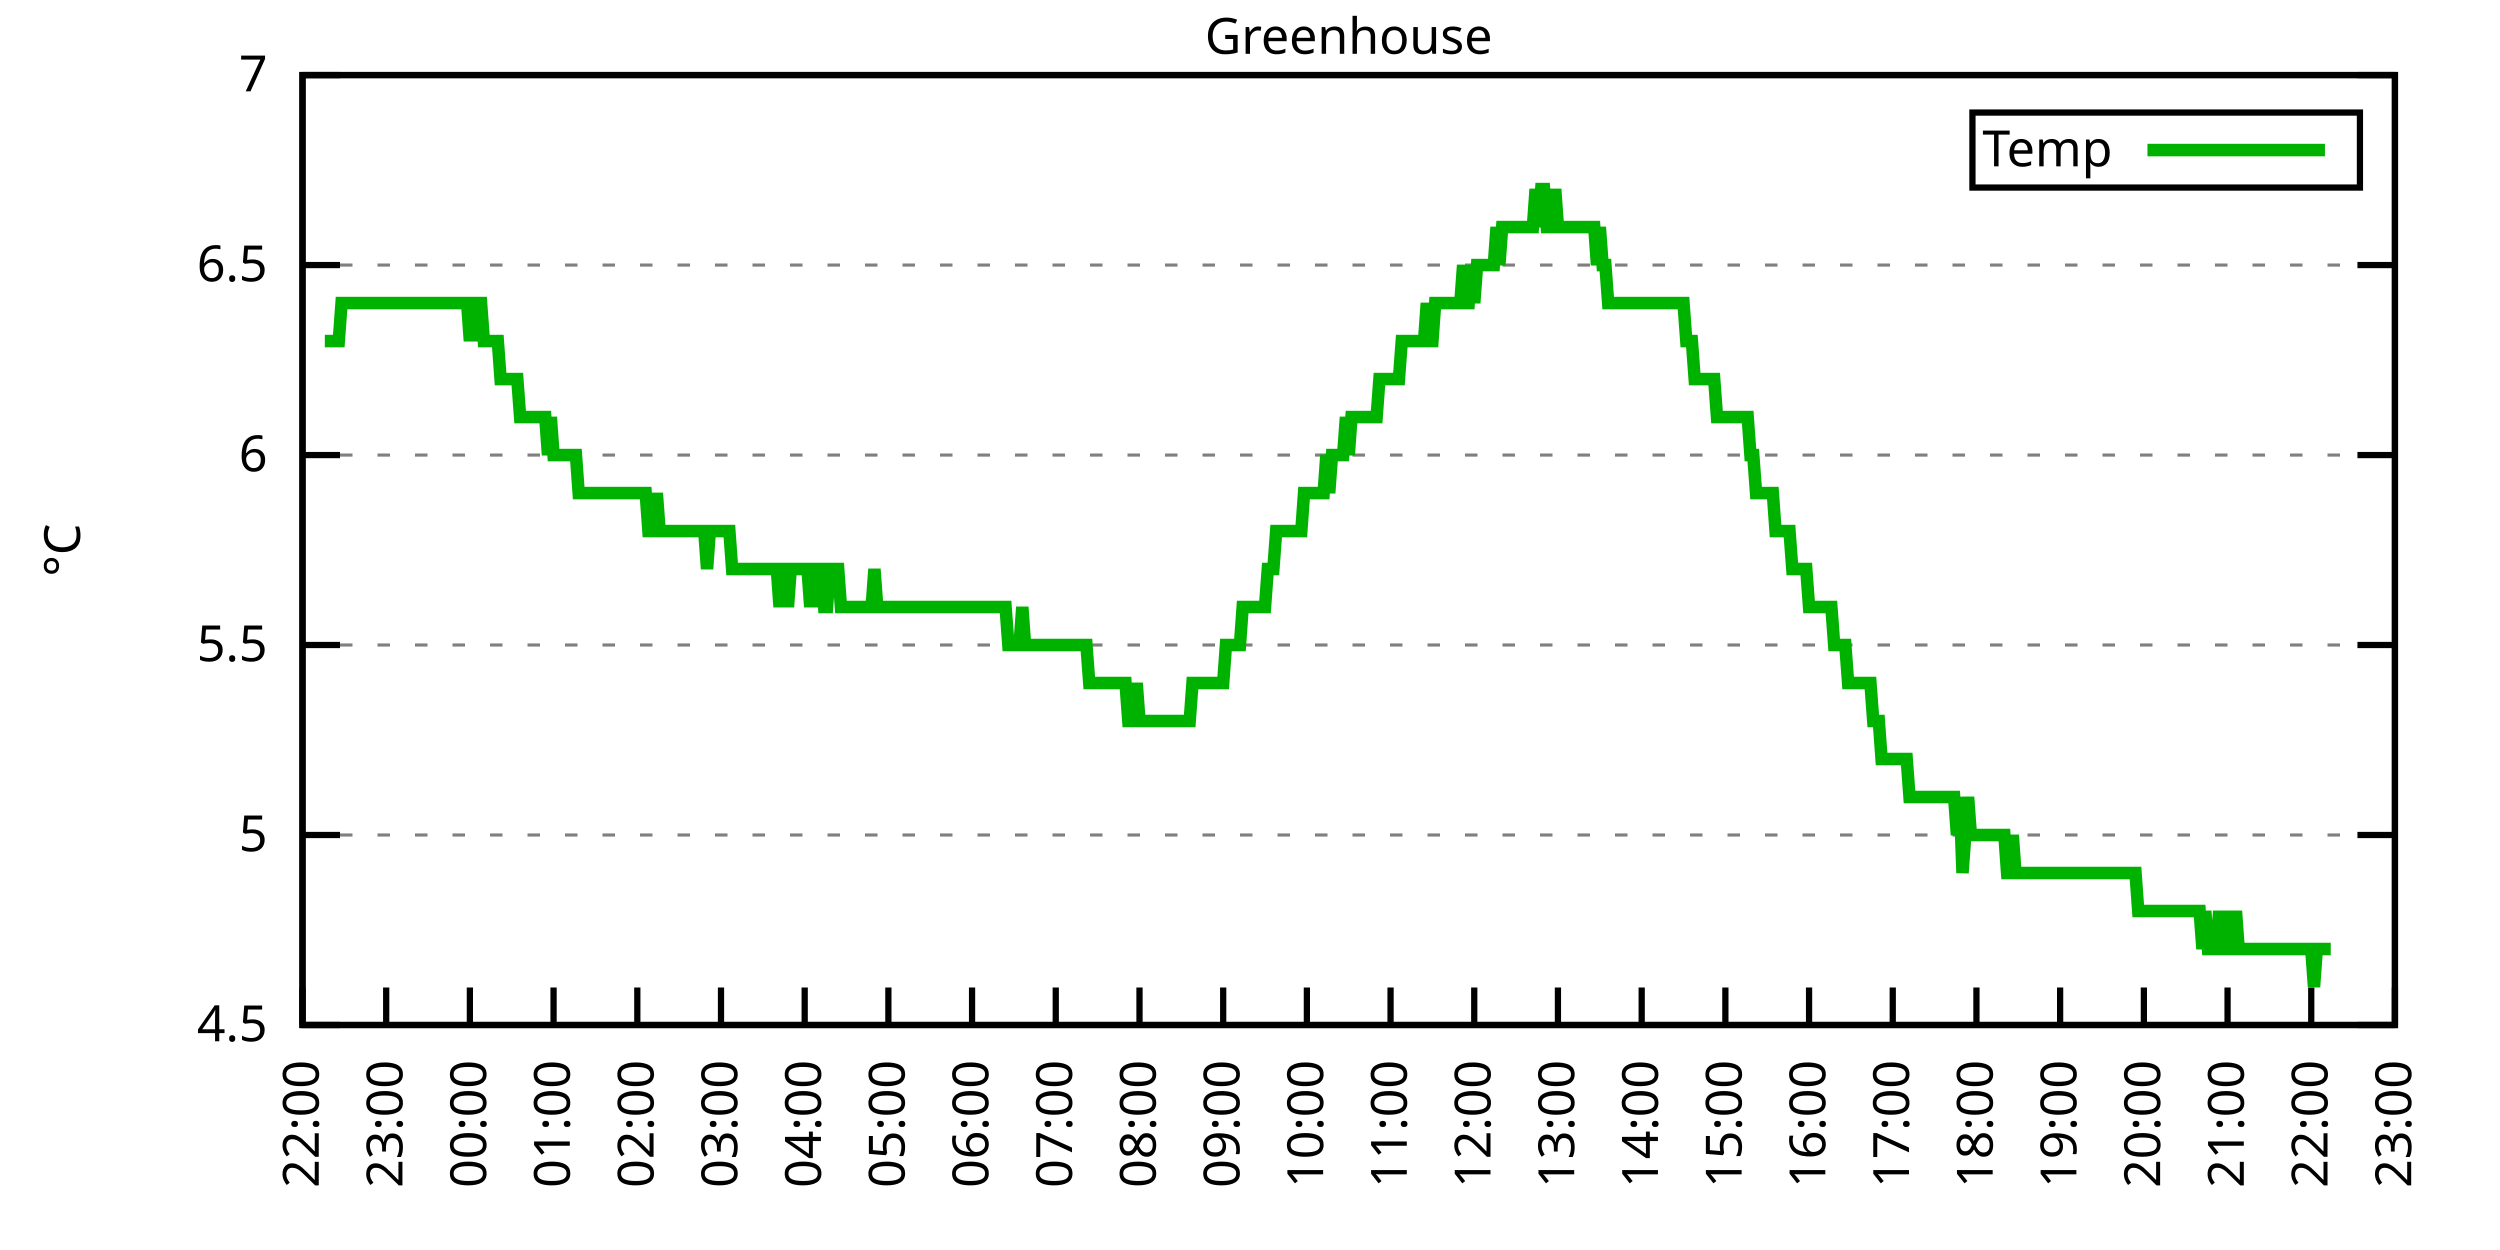
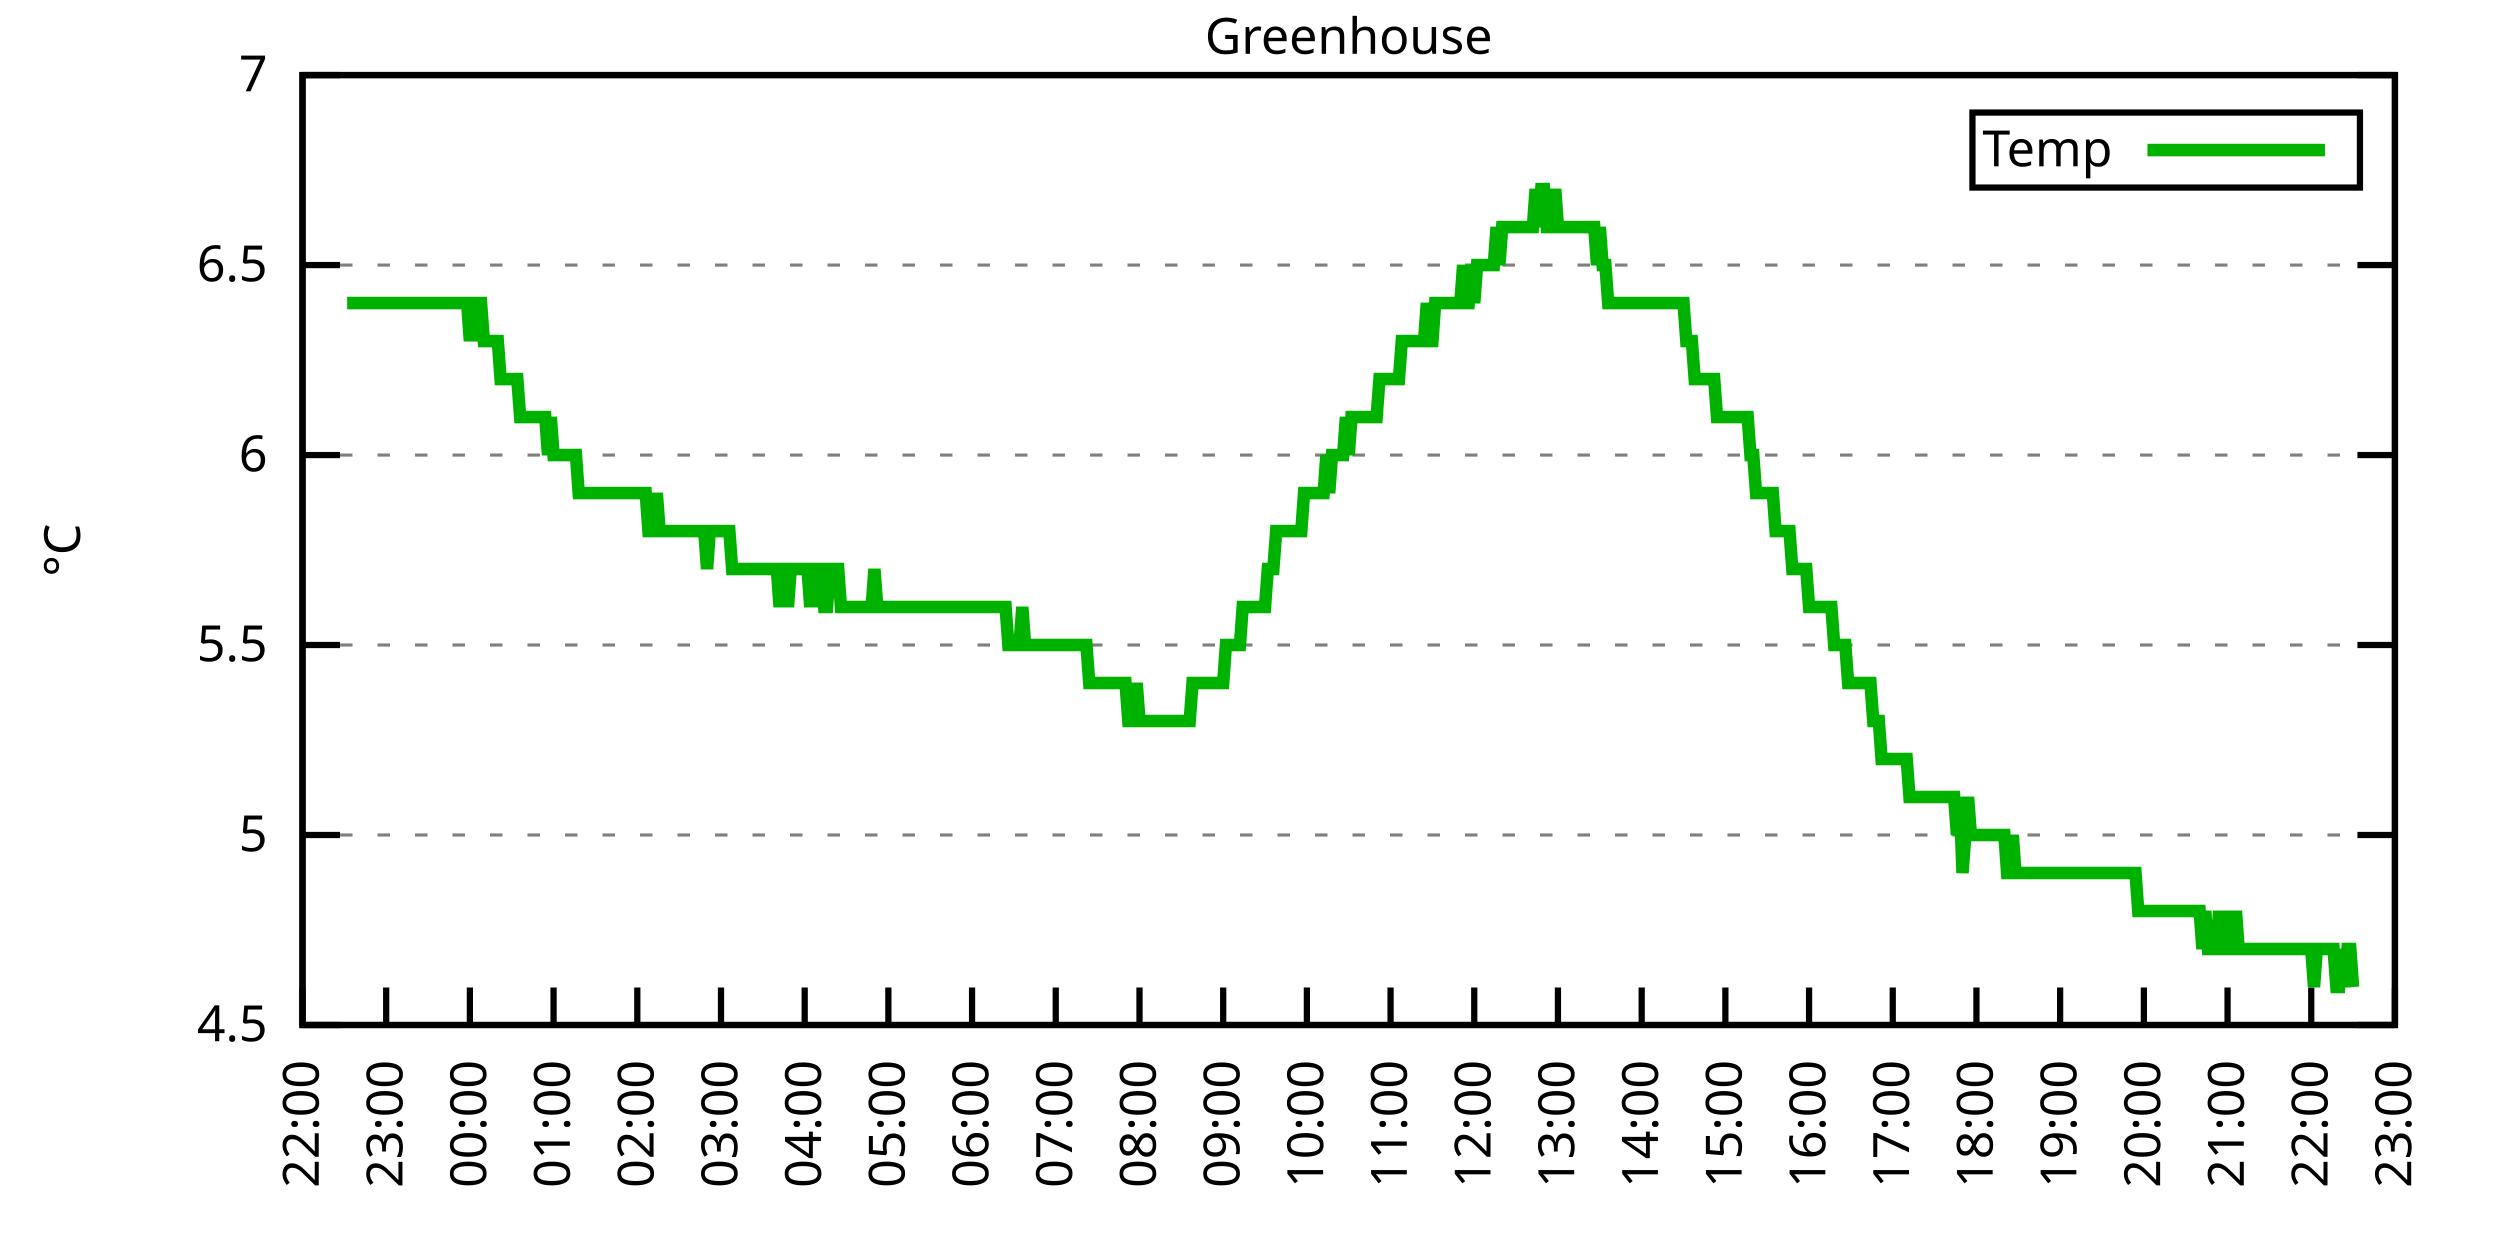
<svg xmlns="http://www.w3.org/2000/svg" xmlns:xlink="http://www.w3.org/1999/xlink" width="400" height="200" viewBox="0 0 400 200">
  <g id="gnuplot_canvas">
    <rect x="0" y="0" width="400" height="200" fill="none" />
    <defs>
      <circle id="gpDot" r="0.5" stroke-width="0.5" stroke="currentColor" />
      <path id="gpPt0" stroke-width="0.333" stroke="currentColor" d="M-1,0 h2 M0,-1 v2" />
      <path id="gpPt1" stroke-width="0.333" stroke="currentColor" d="M-1,-1 L1,1 M1,-1 L-1,1" />
      <path id="gpPt2" stroke-width="0.333" stroke="currentColor" d="M-1,0 L1,0 M0,-1 L0,1 M-1,-1 L1,1 M-1,1 L1,-1" />
      <rect id="gpPt3" stroke-width="0.333" stroke="currentColor" x="-1" y="-1" width="2" height="2" />
      <rect id="gpPt4" stroke-width="0.333" stroke="currentColor" fill="currentColor" x="-1" y="-1" width="2" height="2" />
      <circle id="gpPt5" stroke-width="0.333" stroke="currentColor" cx="0" cy="0" r="1" />
      <use xlink:href="#gpPt5" id="gpPt6" fill="currentColor" stroke="none" />
      <path id="gpPt7" stroke-width="0.333" stroke="currentColor" d="M0,-1.33 L-1.33,0.67 L1.33,0.67 z" />
      <use xlink:href="#gpPt7" id="gpPt8" fill="currentColor" stroke="none" />
      <use xlink:href="#gpPt7" id="gpPt9" stroke="currentColor" transform="rotate(180)" />
      <use xlink:href="#gpPt9" id="gpPt10" fill="currentColor" stroke="none" />
      <use xlink:href="#gpPt3" id="gpPt11" stroke="currentColor" transform="rotate(45)" />
      <use xlink:href="#gpPt11" id="gpPt12" fill="currentColor" stroke="none" />
      <path id="gpPt13" stroke-width="0.333" stroke="currentColor" d="M0,1.330 L1.265,0.411 L0.782,-1.067 L-0.782,-1.076 L-1.265,0.411 z" />
      <use xlink:href="#gpPt13" id="gpPt14" fill="currentColor" stroke="none" />
      <filter id="textbox" filterUnits="objectBoundingBox" x="0" y="0" height="1" width="1">
        <feFlood flood-color="white" flood-opacity="1" result="bgnd" />
        <feComposite in="SourceGraphic" in2="bgnd" operator="atop" />
      </filter>
      <filter id="greybox" filterUnits="objectBoundingBox" x="0" y="0" height="1" width="1">
        <feFlood flood-color="lightgrey" flood-opacity="1" result="grey" />
        <feComposite in="SourceGraphic" in2="grey" operator="atop" />
      </filter>
    </defs>
    <g fill="none" color="white" stroke="currentColor" stroke-width="1.00" stroke-linecap="butt" stroke-linejoin="miter">
</g>
    <g fill="none" color="black" stroke="currentColor" stroke-width="1.00" stroke-linecap="butt" stroke-linejoin="miter">
      <g stroke="none" shape-rendering="crispEdges">
        <polygon fill="rgb(255, 255, 255)" points="48.40,164.00 383.18,164.00 383.18,12.02 48.40,12.02 " />
      </g>
    </g>
    <g fill="none" color="black" stroke="currentColor" stroke-width="1.00" stroke-linecap="butt" stroke-linejoin="miter">
</g>
    <g fill="none" color="black" stroke="black" stroke-width="0.50" stroke-linecap="butt" stroke-linejoin="miter">
</g>
    <g fill="none" color="gray" stroke="currentColor" stroke-width="0.50" stroke-linecap="butt" stroke-linejoin="miter">
      <path stroke="gray" stroke-dasharray="2,4" class="gridline" d="M48.40,164.00 L383.19,164.00  " />
    </g>
    <g fill="none" color="gray" stroke="gray" stroke-width="1.00" stroke-linecap="butt" stroke-linejoin="miter">
</g>
    <g fill="none" color="black" stroke="currentColor" stroke-width="1.00" stroke-linecap="butt" stroke-linejoin="miter">
      <path stroke="black" d="M48.40,164.00 L54.40,164.00 M383.19,164.00 L377.19,164.00  " />
      <g transform="translate(42.80,166.60)" stroke="none" fill="black" font-family="Sans" font-size="8.00" text-anchor="end">
        <text>
          <tspan font-family="Sans"> 4.5</tspan>
        </text>
      </g>
    </g>
    <g fill="none" color="black" stroke="currentColor" stroke-width="1.00" stroke-linecap="butt" stroke-linejoin="miter">
</g>
    <g fill="none" color="black" stroke="black" stroke-width="0.50" stroke-linecap="butt" stroke-linejoin="miter">
</g>
    <g fill="none" color="gray" stroke="currentColor" stroke-width="0.50" stroke-linecap="butt" stroke-linejoin="miter">
      <path stroke="gray" stroke-dasharray="2,4" class="gridline" d="M48.40,133.60 L383.19,133.60  " />
    </g>
    <g fill="none" color="gray" stroke="gray" stroke-width="1.00" stroke-linecap="butt" stroke-linejoin="miter">
</g>
    <g fill="none" color="black" stroke="currentColor" stroke-width="1.00" stroke-linecap="butt" stroke-linejoin="miter">
      <path stroke="black" d="M48.40,133.60 L54.40,133.60 M383.19,133.60 L377.19,133.60  " />
      <g transform="translate(42.80,136.20)" stroke="none" fill="black" font-family="Sans" font-size="8.00" text-anchor="end">
        <text>
          <tspan font-family="Sans"> 5</tspan>
        </text>
      </g>
    </g>
    <g fill="none" color="black" stroke="currentColor" stroke-width="1.00" stroke-linecap="butt" stroke-linejoin="miter">
</g>
    <g fill="none" color="black" stroke="black" stroke-width="0.50" stroke-linecap="butt" stroke-linejoin="miter">
</g>
    <g fill="none" color="gray" stroke="currentColor" stroke-width="0.50" stroke-linecap="butt" stroke-linejoin="miter">
      <path stroke="gray" stroke-dasharray="2,4" class="gridline" d="M48.40,103.20 L383.19,103.20  " />
    </g>
    <g fill="none" color="gray" stroke="gray" stroke-width="1.00" stroke-linecap="butt" stroke-linejoin="miter">
</g>
    <g fill="none" color="black" stroke="currentColor" stroke-width="1.00" stroke-linecap="butt" stroke-linejoin="miter">
      <path stroke="black" d="M48.40,103.20 L54.40,103.20 M383.19,103.20 L377.19,103.20  " />
      <g transform="translate(42.80,105.80)" stroke="none" fill="black" font-family="Sans" font-size="8.00" text-anchor="end">
        <text>
          <tspan font-family="Sans"> 5.5</tspan>
        </text>
      </g>
    </g>
    <g fill="none" color="black" stroke="currentColor" stroke-width="1.00" stroke-linecap="butt" stroke-linejoin="miter">
</g>
    <g fill="none" color="black" stroke="black" stroke-width="0.50" stroke-linecap="butt" stroke-linejoin="miter">
</g>
    <g fill="none" color="gray" stroke="currentColor" stroke-width="0.50" stroke-linecap="butt" stroke-linejoin="miter">
      <path stroke="gray" stroke-dasharray="2,4" class="gridline" d="M48.40,72.81 L383.19,72.81  " />
    </g>
    <g fill="none" color="gray" stroke="gray" stroke-width="1.00" stroke-linecap="butt" stroke-linejoin="miter">
</g>
    <g fill="none" color="black" stroke="currentColor" stroke-width="1.00" stroke-linecap="butt" stroke-linejoin="miter">
      <path stroke="black" d="M48.40,72.81 L54.40,72.81 M383.19,72.81 L377.19,72.81  " />
      <g transform="translate(42.80,75.41)" stroke="none" fill="black" font-family="Sans" font-size="8.00" text-anchor="end">
        <text>
          <tspan font-family="Sans"> 6</tspan>
        </text>
      </g>
    </g>
    <g fill="none" color="black" stroke="currentColor" stroke-width="1.00" stroke-linecap="butt" stroke-linejoin="miter">
</g>
    <g fill="none" color="black" stroke="black" stroke-width="0.50" stroke-linecap="butt" stroke-linejoin="miter">
</g>
    <g fill="none" color="gray" stroke="currentColor" stroke-width="0.50" stroke-linecap="butt" stroke-linejoin="miter">
      <path stroke="gray" stroke-dasharray="2,4" class="gridline" d="M48.40,42.41 L383.19,42.41  " />
    </g>
    <g fill="none" color="gray" stroke="gray" stroke-width="1.00" stroke-linecap="butt" stroke-linejoin="miter">
</g>
    <g fill="none" color="black" stroke="currentColor" stroke-width="1.00" stroke-linecap="butt" stroke-linejoin="miter">
      <path stroke="black" d="M48.40,42.41 L54.40,42.41 M383.19,42.41 L377.19,42.41  " />
      <g transform="translate(42.80,45.01)" stroke="none" fill="black" font-family="Sans" font-size="8.00" text-anchor="end">
        <text>
          <tspan font-family="Sans"> 6.5</tspan>
        </text>
      </g>
    </g>
    <g fill="none" color="black" stroke="currentColor" stroke-width="1.00" stroke-linecap="butt" stroke-linejoin="miter">
</g>
    <g fill="none" color="black" stroke="black" stroke-width="0.50" stroke-linecap="butt" stroke-linejoin="miter">
</g>
    <g fill="none" color="gray" stroke="currentColor" stroke-width="0.50" stroke-linecap="butt" stroke-linejoin="miter">
      <path stroke="gray" stroke-dasharray="2,4" class="gridline" d="M48.40,12.01 L383.19,12.01  " />
    </g>
    <g fill="none" color="gray" stroke="gray" stroke-width="1.00" stroke-linecap="butt" stroke-linejoin="miter">
</g>
    <g fill="none" color="black" stroke="currentColor" stroke-width="1.00" stroke-linecap="butt" stroke-linejoin="miter">
      <path stroke="black" d="M48.40,12.01 L54.40,12.01 M383.19,12.01 L377.19,12.01  " />
      <g transform="translate(42.80,14.61)" stroke="none" fill="black" font-family="Sans" font-size="8.00" text-anchor="end">
        <text>
          <tspan font-family="Sans"> 7</tspan>
        </text>
      </g>
    </g>
    <g fill="none" color="black" stroke="currentColor" stroke-width="1.00" stroke-linecap="butt" stroke-linejoin="miter">
      <path stroke="black" d="M48.40,164.00 L48.40,158.00  " />
      <g transform="translate(51.00,169.60) rotate(270.00)" stroke="none" fill="black" font-family="Sans" font-size="8.00" text-anchor="end">
        <text>
          <tspan font-family="Sans">22:00</tspan>
        </text>
      </g>
    </g>
    <g fill="none" color="black" stroke="currentColor" stroke-width="1.00" stroke-linecap="butt" stroke-linejoin="miter">
      <path stroke="black" d="M61.79,164.00 L61.79,158.00  " />
      <g transform="translate(64.39,169.60) rotate(270.00)" stroke="none" fill="black" font-family="Sans" font-size="8.00" text-anchor="end">
        <text>
          <tspan font-family="Sans">23:00</tspan>
        </text>
      </g>
    </g>
    <g fill="none" color="black" stroke="currentColor" stroke-width="1.00" stroke-linecap="butt" stroke-linejoin="miter">
      <path stroke="black" d="M75.18,164.00 L75.18,158.00  " />
      <g transform="translate(77.78,169.60) rotate(270.00)" stroke="none" fill="black" font-family="Sans" font-size="8.00" text-anchor="end">
        <text>
          <tspan font-family="Sans">00:00</tspan>
        </text>
      </g>
    </g>
    <g fill="none" color="black" stroke="currentColor" stroke-width="1.00" stroke-linecap="butt" stroke-linejoin="miter">
      <path stroke="black" d="M88.57,164.00 L88.57,158.00  " />
      <g transform="translate(91.17,169.60) rotate(270.00)" stroke="none" fill="black" font-family="Sans" font-size="8.00" text-anchor="end">
        <text>
          <tspan font-family="Sans">01:00</tspan>
        </text>
      </g>
    </g>
    <g fill="none" color="black" stroke="currentColor" stroke-width="1.00" stroke-linecap="butt" stroke-linejoin="miter">
      <path stroke="black" d="M101.97,164.00 L101.97,158.00  " />
      <g transform="translate(104.57,169.60) rotate(270.00)" stroke="none" fill="black" font-family="Sans" font-size="8.00" text-anchor="end">
        <text>
          <tspan font-family="Sans">02:00</tspan>
        </text>
      </g>
    </g>
    <g fill="none" color="black" stroke="currentColor" stroke-width="1.00" stroke-linecap="butt" stroke-linejoin="miter">
      <path stroke="black" d="M115.36,164.00 L115.36,158.00  " />
      <g transform="translate(117.96,169.60) rotate(270.00)" stroke="none" fill="black" font-family="Sans" font-size="8.00" text-anchor="end">
        <text>
          <tspan font-family="Sans">03:00</tspan>
        </text>
      </g>
    </g>
    <g fill="none" color="black" stroke="currentColor" stroke-width="1.00" stroke-linecap="butt" stroke-linejoin="miter">
      <path stroke="black" d="M128.75,164.00 L128.75,158.00  " />
      <g transform="translate(131.35,169.60) rotate(270.00)" stroke="none" fill="black" font-family="Sans" font-size="8.00" text-anchor="end">
        <text>
          <tspan font-family="Sans">04:00</tspan>
        </text>
      </g>
    </g>
    <g fill="none" color="black" stroke="currentColor" stroke-width="1.00" stroke-linecap="butt" stroke-linejoin="miter">
      <path stroke="black" d="M142.14,164.00 L142.14,158.00  " />
      <g transform="translate(144.74,169.60) rotate(270.00)" stroke="none" fill="black" font-family="Sans" font-size="8.00" text-anchor="end">
        <text>
          <tspan font-family="Sans">05:00</tspan>
        </text>
      </g>
    </g>
    <g fill="none" color="black" stroke="currentColor" stroke-width="1.00" stroke-linecap="butt" stroke-linejoin="miter">
      <path stroke="black" d="M155.53,164.00 L155.53,158.00  " />
      <g transform="translate(158.13,169.60) rotate(270.00)" stroke="none" fill="black" font-family="Sans" font-size="8.00" text-anchor="end">
        <text>
          <tspan font-family="Sans">06:00</tspan>
        </text>
      </g>
    </g>
    <g fill="none" color="black" stroke="currentColor" stroke-width="1.00" stroke-linecap="butt" stroke-linejoin="miter">
      <path stroke="black" d="M168.92,164.00 L168.92,158.00  " />
      <g transform="translate(171.52,169.60) rotate(270.00)" stroke="none" fill="black" font-family="Sans" font-size="8.00" text-anchor="end">
        <text>
          <tspan font-family="Sans">07:00</tspan>
        </text>
      </g>
    </g>
    <g fill="none" color="black" stroke="currentColor" stroke-width="1.00" stroke-linecap="butt" stroke-linejoin="miter">
      <path stroke="black" d="M182.32,164.00 L182.32,158.00  " />
      <g transform="translate(184.92,169.60) rotate(270.00)" stroke="none" fill="black" font-family="Sans" font-size="8.00" text-anchor="end">
        <text>
          <tspan font-family="Sans">08:00</tspan>
        </text>
      </g>
    </g>
    <g fill="none" color="black" stroke="currentColor" stroke-width="1.00" stroke-linecap="butt" stroke-linejoin="miter">
      <path stroke="black" d="M195.71,164.00 L195.71,158.00  " />
      <g transform="translate(198.31,169.60) rotate(270.00)" stroke="none" fill="black" font-family="Sans" font-size="8.00" text-anchor="end">
        <text>
          <tspan font-family="Sans">09:00</tspan>
        </text>
      </g>
    </g>
    <g fill="none" color="black" stroke="currentColor" stroke-width="1.00" stroke-linecap="butt" stroke-linejoin="miter">
      <path stroke="black" d="M209.10,164.00 L209.10,158.00  " />
      <g transform="translate(211.70,169.60) rotate(270.00)" stroke="none" fill="black" font-family="Sans" font-size="8.00" text-anchor="end">
        <text>
          <tspan font-family="Sans">10:00</tspan>
        </text>
      </g>
    </g>
    <g fill="none" color="black" stroke="currentColor" stroke-width="1.00" stroke-linecap="butt" stroke-linejoin="miter">
      <path stroke="black" d="M222.49,164.00 L222.49,158.00  " />
      <g transform="translate(225.09,169.60) rotate(270.00)" stroke="none" fill="black" font-family="Sans" font-size="8.00" text-anchor="end">
        <text>
          <tspan font-family="Sans">11:00</tspan>
        </text>
      </g>
    </g>
    <g fill="none" color="black" stroke="currentColor" stroke-width="1.00" stroke-linecap="butt" stroke-linejoin="miter">
      <path stroke="black" d="M235.88,164.00 L235.88,158.00  " />
      <g transform="translate(238.48,169.60) rotate(270.00)" stroke="none" fill="black" font-family="Sans" font-size="8.00" text-anchor="end">
        <text>
          <tspan font-family="Sans">12:00</tspan>
        </text>
      </g>
    </g>
    <g fill="none" color="black" stroke="currentColor" stroke-width="1.00" stroke-linecap="butt" stroke-linejoin="miter">
      <path stroke="black" d="M249.27,164.00 L249.27,158.00  " />
      <g transform="translate(251.87,169.60) rotate(270.00)" stroke="none" fill="black" font-family="Sans" font-size="8.00" text-anchor="end">
        <text>
          <tspan font-family="Sans">13:00</tspan>
        </text>
      </g>
    </g>
    <g fill="none" color="black" stroke="currentColor" stroke-width="1.00" stroke-linecap="butt" stroke-linejoin="miter">
      <path stroke="black" d="M262.67,164.00 L262.67,158.00  " />
      <g transform="translate(265.27,169.60) rotate(270.00)" stroke="none" fill="black" font-family="Sans" font-size="8.00" text-anchor="end">
        <text>
          <tspan font-family="Sans">14:00</tspan>
        </text>
      </g>
    </g>
    <g fill="none" color="black" stroke="currentColor" stroke-width="1.00" stroke-linecap="butt" stroke-linejoin="miter">
      <path stroke="black" d="M276.06,164.00 L276.06,158.00  " />
      <g transform="translate(278.66,169.60) rotate(270.00)" stroke="none" fill="black" font-family="Sans" font-size="8.00" text-anchor="end">
        <text>
          <tspan font-family="Sans">15:00</tspan>
        </text>
      </g>
    </g>
    <g fill="none" color="black" stroke="currentColor" stroke-width="1.00" stroke-linecap="butt" stroke-linejoin="miter">
      <path stroke="black" d="M289.45,164.00 L289.45,158.00  " />
      <g transform="translate(292.05,169.60) rotate(270.00)" stroke="none" fill="black" font-family="Sans" font-size="8.00" text-anchor="end">
        <text>
          <tspan font-family="Sans">16:00</tspan>
        </text>
      </g>
    </g>
    <g fill="none" color="black" stroke="currentColor" stroke-width="1.00" stroke-linecap="butt" stroke-linejoin="miter">
      <path stroke="black" d="M302.84,164.00 L302.84,158.00  " />
      <g transform="translate(305.44,169.60) rotate(270.00)" stroke="none" fill="black" font-family="Sans" font-size="8.00" text-anchor="end">
        <text>
          <tspan font-family="Sans">17:00</tspan>
        </text>
      </g>
    </g>
    <g fill="none" color="black" stroke="currentColor" stroke-width="1.00" stroke-linecap="butt" stroke-linejoin="miter">
      <path stroke="black" d="M316.23,164.00 L316.23,158.00  " />
      <g transform="translate(318.83,169.60) rotate(270.00)" stroke="none" fill="black" font-family="Sans" font-size="8.00" text-anchor="end">
        <text>
          <tspan font-family="Sans">18:00</tspan>
        </text>
      </g>
    </g>
    <g fill="none" color="black" stroke="currentColor" stroke-width="1.00" stroke-linecap="butt" stroke-linejoin="miter">
      <path stroke="black" d="M329.62,164.00 L329.62,158.00  " />
      <g transform="translate(332.22,169.60) rotate(270.00)" stroke="none" fill="black" font-family="Sans" font-size="8.00" text-anchor="end">
        <text>
          <tspan font-family="Sans">19:00</tspan>
        </text>
      </g>
    </g>
    <g fill="none" color="black" stroke="currentColor" stroke-width="1.00" stroke-linecap="butt" stroke-linejoin="miter">
      <path stroke="black" d="M343.02,164.00 L343.02,158.00  " />
      <g transform="translate(345.62,169.60) rotate(270.00)" stroke="none" fill="black" font-family="Sans" font-size="8.00" text-anchor="end">
        <text>
          <tspan font-family="Sans">20:00</tspan>
        </text>
      </g>
    </g>
    <g fill="none" color="black" stroke="currentColor" stroke-width="1.00" stroke-linecap="butt" stroke-linejoin="miter">
      <path stroke="black" d="M356.41,164.00 L356.41,158.00  " />
      <g transform="translate(359.01,169.60) rotate(270.00)" stroke="none" fill="black" font-family="Sans" font-size="8.00" text-anchor="end">
        <text>
          <tspan font-family="Sans">21:00</tspan>
        </text>
      </g>
    </g>
    <g fill="none" color="black" stroke="currentColor" stroke-width="1.00" stroke-linecap="butt" stroke-linejoin="miter">
      <path stroke="black" d="M369.80,164.00 L369.80,158.00  " />
      <g transform="translate(372.40,169.60) rotate(270.00)" stroke="none" fill="black" font-family="Sans" font-size="8.00" text-anchor="end">
        <text>
          <tspan font-family="Sans">22:00</tspan>
        </text>
      </g>
    </g>
    <g fill="none" color="black" stroke="currentColor" stroke-width="1.00" stroke-linecap="butt" stroke-linejoin="miter">
      <path stroke="black" d="M383.19,164.00 L383.19,158.00  " />
      <g transform="translate(385.79,169.60) rotate(270.00)" stroke="none" fill="black" font-family="Sans" font-size="8.00" text-anchor="end">
        <text>
          <tspan font-family="Sans">23:00</tspan>
        </text>
      </g>
    </g>
    <g fill="none" color="black" stroke="currentColor" stroke-width="1.00" stroke-linecap="butt" stroke-linejoin="miter">
</g>
    <g fill="none" color="black" stroke="currentColor" stroke-width="1.00" stroke-linecap="butt" stroke-linejoin="miter">
      <path stroke="black" d="M48.40,12.01 L48.40,164.00 L383.19,164.00 L383.19,12.01 L48.40,12.01 Z  " />
    </g>
    <g fill="none" color="black" stroke="currentColor" stroke-width="1.00" stroke-linecap="butt" stroke-linejoin="miter">
</g>
    <g fill="none" color="black" stroke="currentColor" stroke-width="1.00" stroke-linecap="butt" stroke-linejoin="miter">
      <path stroke="black" d="M315.59,30.01 L315.59,18.01 L377.59,18.01 L377.59,30.01 L315.59,30.01 Z  " />
    </g>
    <g id="Greenhouse_plot_1">
      <g fill="none" color="white" stroke="black" stroke-width="2.00" stroke-linecap="butt" stroke-linejoin="miter">
</g>
      <g fill="none" color="black" stroke="currentColor" stroke-width="2.00" stroke-linecap="butt" stroke-linejoin="miter">
        <g transform="translate(337.99,26.61)" stroke="none" fill="black" font-family="Sans" font-size="8.00" text-anchor="end">
          <text>
            <tspan font-family="Sans">Temp</tspan>
          </text>
        </g>
      </g>
      <g fill="none" color="black" stroke="currentColor" stroke-width="2.00" stroke-linecap="butt" stroke-linejoin="miter">
-         <path stroke="rgb(  0, 178,   0)" d="M343.59,24.01 L371.99,24.01 M51.97,54.57 L52.42,54.57 L52.86,54.57 L53.31,54.57 L53.76,54.57 L54.20,54.57   L54.65,48.49 L55.10,48.49 L55.54,48.49 L55.99,48.49 L56.43,48.49 L56.88,48.49 L57.33,48.49 L57.77,48.49   L58.22,48.49 L58.67,48.49 L59.11,48.49 L59.56,48.49 L60.01,48.49 L60.45,48.49 L60.90,48.49 L61.35,48.49   L61.79,48.49 L62.24,48.49 L62.68,48.49 L63.13,48.49 L63.58,48.49 L64.02,48.49 L64.47,48.49 L64.92,48.49   L65.36,48.49 L65.81,48.49 L66.26,48.49 L66.70,48.49 L67.15,48.49 L67.59,48.49 L68.04,48.49 L68.49,48.49   L68.93,48.49 L69.38,48.49 L69.83,48.49 L70.27,48.49 L70.72,48.49 L71.17,48.49 L71.61,48.49 L72.06,48.49   L72.50,48.49 L72.95,48.49 L73.40,48.49 L73.84,48.49 L74.29,48.49 L74.74,48.49 L75.18,54.57 L75.63,48.49   L76.08,54.57 L76.52,48.49 L76.97,48.49 L77.42,54.57 L77.86,54.57 L78.31,54.57 L78.75,54.57 L79.20,54.57   L79.65,54.57 L80.09,60.65 L80.54,60.65 L80.99,60.65 L81.43,60.65 L81.88,60.65 L82.33,60.65 L82.77,60.65   L83.22,66.73 L83.66,66.73 L84.11,66.73 L84.56,66.73 L85.00,66.73 L85.45,66.73 L85.90,66.73 L86.34,66.73   L86.79,66.73 L87.24,66.73 L87.68,72.81 L88.13,66.73 L88.57,72.81 L89.02,72.81 L89.47,72.81 L89.91,72.81   L90.36,72.81 L90.81,72.81 L91.25,72.81 L91.70,72.81 L92.15,72.81 L92.59,78.89 L93.04,78.89 L93.49,78.89   L93.93,78.89 L94.38,78.89 L94.82,78.89 L95.27,78.89 L95.72,78.89 L96.16,78.89 L96.61,78.89 L97.06,78.89   L97.50,78.89 L97.95,78.89 L98.40,78.89 L98.84,78.89 L99.29,78.89 L99.73,78.89 L100.18,78.89 L100.63,78.89   L101.07,78.89 L101.52,78.89 L101.97,78.89 L102.41,78.89 L102.86,78.89 L103.31,78.89 L103.75,84.97 L104.20,84.97   L104.64,84.97 L105.09,78.89 L105.54,84.97 L105.98,84.97 L106.43,84.97 L106.88,84.97 L107.32,84.97 L107.77,84.97   L108.22,84.97 L108.66,84.97 L109.11,84.97 L109.55,84.97 L110.00,84.97 L110.45,84.97 L110.89,84.97 L111.34,84.97   L111.79,84.97 L112.23,84.97 L112.68,84.97 L113.13,91.04 L113.57,84.97 L114.02,84.97 L114.47,84.97 L114.91,84.97   L115.36,84.97 L115.80,84.97 L116.25,84.97 L116.70,84.97 L117.14,91.04 L117.59,91.04 L118.04,91.04 L118.48,91.04   L118.93,91.04 L119.38,91.04 L119.82,91.04 L120.27,91.04 L120.71,91.04 L121.16,91.04 L121.61,91.04 L122.05,91.04   L122.50,91.04 L122.95,91.04 L123.39,91.04 L123.84,91.04 L124.29,91.04 L124.73,97.12 L125.18,91.04 L125.62,91.04   L126.07,97.12 L126.52,91.04 L126.96,91.04 L127.41,91.04 L127.86,91.04 L128.30,91.04 L128.75,91.04 L129.20,91.04   L129.64,97.12 L130.09,91.04 L130.54,97.12 L130.98,91.04 L131.43,91.04 L131.87,97.12 L132.32,97.12 L132.77,91.04   L133.21,91.04 L133.66,91.04 L134.11,91.04 L134.55,97.12 L135.00,97.12 L135.45,97.12 L135.89,97.12 L136.34,97.12   L136.78,97.12 L137.23,97.12 L137.68,97.12 L138.12,97.12 L138.57,97.12 L139.02,97.12 L139.46,97.12 L139.91,91.04   L140.36,97.12 L140.80,97.12 L141.25,97.12 L141.69,97.12 L142.14,97.12 L142.59,97.12 L143.03,97.12 L143.48,97.12   L143.93,97.12 L144.37,97.12 L144.82,97.12 L145.27,97.12 L145.71,97.12 L146.16,97.12 L146.61,97.12 L147.05,97.12   L147.50,97.12 L147.94,97.12 L148.39,97.12 L148.84,97.12 L149.28,97.12 L149.73,97.12 L150.18,97.12 L150.62,97.12   L151.07,97.12 L151.52,97.12 L151.96,97.12 L152.41,97.12 L152.85,97.12 L153.30,97.12 L153.75,97.12 L154.19,97.12   L154.64,97.12 L155.09,97.12 L155.53,97.12 L155.98,97.12 L156.43,97.12 L156.87,97.12 L157.32,97.12 L157.76,97.12   L158.21,97.12 L158.66,97.12 L159.10,97.12 L159.55,97.12 L160.00,97.12 L160.44,97.12 L160.89,97.12 L161.34,103.20   L161.78,103.20 L162.23,103.20 L162.67,103.20 L163.12,103.20 L163.57,97.12 L164.01,103.20 L164.46,103.20 L164.91,103.20   L165.35,103.20 L165.80,103.20 L166.25,103.20 L166.69,103.20 L167.14,103.20 L167.59,103.20 L168.03,103.20 L168.48,103.20   L168.92,103.20 L169.37,103.20 L169.82,103.20 L170.26,103.20 L170.71,103.20 L171.16,103.20 L171.60,103.20 L172.05,103.20   L172.50,103.20 L172.94,103.20 L173.39,103.20 L173.83,103.20 L174.28,109.28 L174.73,109.28 L175.17,109.28 L175.62,109.28   L176.07,109.28 L176.51,109.28 L176.96,109.28 L177.41,109.28 L177.85,109.28 L178.30,109.28 L178.74,109.28 L179.19,109.28   L179.64,109.28 L180.08,109.28 L180.53,115.36 L180.98,115.36 L181.42,115.36 L181.87,109.28 L182.32,115.36 L182.76,115.36   L183.21,115.36 L183.66,115.36 L184.10,115.36 L184.55,115.36 L184.99,115.36 L185.44,115.36 L185.89,115.36 L186.33,115.36   L186.78,115.36 L187.23,115.36 L187.67,115.36 L188.12,115.36 L188.57,115.36 L189.01,115.36 L189.46,115.36 L189.90,115.36   L190.35,115.36 L190.80,109.28 L191.24,109.28 L191.69,109.28 L192.14,109.28 L192.58,109.28 L193.03,109.28 L193.48,109.28   L193.92,109.28 L194.37,109.28 L194.81,109.28 L195.26,109.28 L195.71,109.28 L196.15,103.20 L196.60,103.20 L197.05,103.20   L197.49,103.20 L197.94,103.20 L198.39,103.20 L198.83,97.12 L199.28,97.12 L199.73,97.12 L200.17,97.12 L200.62,97.12   L201.06,97.12 L201.51,97.12 L201.96,97.12 L202.40,97.12 L202.85,91.04 L203.30,91.04 L203.74,91.04 L204.19,84.97   L204.64,84.97 L205.08,84.97 L205.53,84.97 L205.97,84.97 L206.42,84.97 L206.87,84.97 L207.31,84.97 L207.76,84.97   L208.21,84.97 L208.65,78.89 L209.10,78.89 L209.55,78.89 L209.99,78.89 L210.44,78.89 L210.88,78.89 L211.33,78.89   L211.78,78.89 L212.22,72.81 L212.67,78.89 L213.12,72.81 L213.56,72.81 L214.01,72.81 L214.46,72.81 L214.90,72.81   L215.35,66.73 L215.80,72.81 L216.24,66.73 L216.69,66.73 L217.13,66.73 L217.58,66.73 L218.03,66.73 L218.47,66.73   L218.92,66.73 L219.37,66.73 L219.81,66.73 L220.26,66.73 L220.71,60.65 L221.15,60.65 L221.60,60.65 L222.04,60.65   L222.49,60.65 L222.94,60.65 L223.38,60.65 L223.83,60.65 L224.28,54.57 L224.72,54.57 L225.17,54.57 L225.62,54.57   L226.06,54.57 L226.51,54.57 L226.95,54.57 L227.40,54.57 L227.85,54.57 L228.29,48.49 L228.74,54.57 L229.19,54.57   L229.63,48.49 L230.08,48.49 L230.53,48.49 L230.97,48.49 L231.42,48.49 L231.86,48.49 L232.31,48.49 L232.76,48.49   L233.20,48.49 L233.65,48.49 L234.10,42.41 L234.54,48.49 L234.99,48.49 L235.44,42.41 L235.88,48.49 L236.33,42.41   L236.78,42.41 L237.22,42.41 L237.67,42.41 L238.11,42.41 L238.56,42.41 L239.01,42.41 L239.45,36.33 L239.90,42.41   L240.35,36.33 L240.79,36.33 L241.24,36.33 L241.69,36.33 L242.13,36.33 L242.58,36.33 L243.02,36.33 L243.47,36.33   L243.92,36.33 L244.36,36.33 L244.81,36.33 L245.26,36.33 L245.70,30.25 L246.15,36.33 L246.60,30.25 L247.04,30.25   L247.49,36.33 L247.93,36.33 L248.38,36.33 L248.83,30.25 L249.27,36.33 L249.72,36.33 L250.17,36.33 L250.61,36.33   L251.06,36.33 L251.51,36.33 L251.95,36.33 L252.40,36.33 L252.85,36.33 L253.29,36.33 L253.74,36.33 L254.18,36.33   L254.63,36.33 L255.08,36.33 L255.52,42.41 L255.97,36.33 L256.42,42.41 L256.86,42.41 L257.31,48.49 L257.76,48.49   L258.20,48.49 L258.65,48.49 L259.09,48.49 L259.54,48.49 L259.99,48.49 L260.43,48.49 L260.88,48.49 L261.33,48.49   L261.77,48.49 L262.22,48.49 L262.67,48.49 L263.11,48.49 L263.56,48.49 L264.00,48.49 L264.45,48.49 L264.90,48.49   L265.34,48.49 L265.79,48.49 L266.24,48.49 L266.68,48.49 L267.13,48.49 L267.58,48.49 L268.02,48.49 L268.47,48.49   L268.92,48.49 L269.36,48.49 L269.81,54.57 L270.25,54.57 L270.70,54.57 L271.15,60.65 L271.59,60.65 L272.04,60.65   L272.49,60.65 L272.93,60.65 L273.38,60.65 L273.83,60.65 L274.27,60.65 L274.72,66.73 L275.16,66.73 L275.61,66.73   L276.06,66.73 L276.50,66.73 L276.95,66.73 L277.40,66.73 L277.84,66.73 L278.29,66.73 L278.74,66.73 L279.18,66.73   L279.63,66.73 L280.07,72.81 L280.52,72.81 L280.97,78.89 L281.41,78.89 L281.86,78.89 L282.31,78.89 L282.75,78.89   L283.20,78.89 L283.65,78.89 L284.09,84.97 L284.54,84.97 L284.98,84.97 L285.43,84.97 L285.88,84.97 L286.32,84.97   L286.77,91.04 L287.22,91.04 L287.66,91.04 L288.11,91.04 L288.56,91.04 L289.00,91.04 L289.45,97.12 L289.90,97.12   L290.34,97.12 L290.79,97.12 L291.23,97.12 L291.68,97.12 L292.13,97.12 L292.57,97.12 L293.02,97.12 L293.47,103.20   L293.91,103.20 L294.36,103.20 L294.81,103.20 L295.25,103.20 L295.70,109.28 L296.14,109.28 L296.59,109.28 L297.04,109.28   L297.48,109.28 L297.93,109.28 L298.38,109.28 L298.82,109.28 L299.27,109.28 L299.72,115.36 L300.16,115.36 L300.61,115.36   L301.05,121.44 L301.50,121.44 L301.95,121.44 L302.39,121.44 L302.84,121.44 L303.29,121.44 L303.73,121.44 L304.18,121.44   L304.63,121.44 L305.07,121.44 L305.52,127.52 L305.97,127.52 L306.41,127.52 L306.86,127.52 L307.30,127.52 L307.75,127.52   L308.20,127.52 L308.64,127.52 L309.09,127.52 L309.54,127.52 L309.98,127.52 L310.43,127.52 L310.88,127.52 L311.32,127.52   L311.77,127.52 L312.21,127.52 L312.66,127.52 L313.11,133.60 L313.55,127.52 L314.00,139.68 L314.45,133.60 L314.89,127.52   L315.34,133.60 L315.79,133.60 L316.23,133.60 L316.68,133.60 L317.12,133.60 L317.57,133.60 L318.02,133.60 L318.46,133.60   L318.91,133.60 L319.36,133.60 L319.80,133.60 L320.25,133.60 L320.70,133.60 L321.14,139.68 L321.59,139.68 L322.04,133.60   L322.48,139.68 L322.93,139.68 L323.37,139.68 L323.82,139.68 L324.27,139.68 L324.71,139.68 L325.16,139.68 L325.61,139.68   L326.05,139.68 L326.50,139.68 L326.95,139.68 L327.39,139.68 L327.84,139.68 L328.28,139.68 L328.73,139.68 L329.18,139.68   L329.62,139.68 L330.07,139.68 L330.52,139.68 L330.96,139.68 L331.41,139.68 L331.86,139.68 L332.30,139.68 L332.75,139.68   L333.19,139.68 L333.64,139.68 L334.09,139.68 L334.53,139.68 L334.98,139.68 L335.43,139.68 L335.87,139.68 L336.32,139.68   L336.77,139.68 L337.21,139.68 L337.66,139.68 L338.10,139.68 L338.55,139.68 L339.00,139.68 L339.44,139.68 L339.89,139.68   L340.34,139.68 L340.78,139.68 L341.23,139.68 L341.68,139.68 L342.12,145.76 L342.57,145.76 L343.02,145.76 L343.46,145.76   L343.91,145.76 L344.35,145.76 L344.80,145.76 L345.25,145.76 L345.69,145.76 L346.14,145.76 L346.59,145.76 L347.03,145.76   L347.48,145.76 L347.93,145.76 L348.37,145.76 L348.82,145.76 L349.26,145.76 L349.71,145.76 L350.16,145.76 L350.60,145.76   L351.05,145.76 L351.50,145.76 L351.94,145.76 L352.39,151.84 L352.84,145.76 L353.28,151.84 L353.73,151.84 L354.17,151.84   L354.62,151.84 L355.07,145.76 L355.51,151.84 L355.96,145.76 L356.41,151.84 L356.85,151.84 L357.30,151.84 L357.75,145.76   L358.19,151.84 L358.64,151.84 L359.09,151.84 L359.53,151.84 L359.98,151.84 L360.42,151.84 L360.87,151.84 L361.32,151.84   L361.76,151.84 L362.21,151.84 L362.66,151.84 L363.10,151.84 L363.55,151.84 L364.00,151.84 L364.44,151.84 L364.89,151.84   L365.33,151.84 L365.78,151.84 L366.23,151.84 L366.67,151.84 L367.12,151.84 L367.57,151.84 L368.01,151.84 L368.46,151.84   L368.91,151.84 L369.35,151.84 L369.80,151.84 L370.24,157.92 L370.69,151.84 L371.14,151.84 L371.58,151.84 L372.03,151.84   L372.48,151.84 L372.92,151.84  " />
+         <path stroke="rgb(  0, 178,   0)" d="M343.59,24.01 L371.99,24.01 M55.54,48.49 L55.99,48.49 L56.43,48.49 L56.88,48.49 L57.33,48.49 L57.77,48.49   L58.22,48.49 L58.67,48.49 L59.11,48.49 L59.56,48.49 L60.01,48.49 L60.45,48.49 L60.90,48.49 L61.35,48.49   L61.79,48.49 L62.24,48.49 L62.68,48.49 L63.13,48.49 L63.58,48.49 L64.02,48.49 L64.47,48.49 L64.92,48.49   L65.36,48.49 L65.81,48.49 L66.26,48.49 L66.70,48.49 L67.15,48.49 L67.59,48.49 L68.04,48.49 L68.49,48.49   L68.93,48.49 L69.38,48.49 L69.83,48.49 L70.27,48.49 L70.72,48.49 L71.17,48.49 L71.61,48.49 L72.06,48.49   L72.50,48.49 L72.95,48.49 L73.40,48.49 L73.84,48.49 L74.29,48.49 L74.74,48.49 L75.18,54.57 L75.63,48.49   L76.08,54.57 L76.52,48.49 L76.97,48.49 L77.42,54.57 L77.86,54.57 L78.31,54.57 L78.75,54.57 L79.20,54.57   L79.65,54.57 L80.09,60.65 L80.54,60.65 L80.99,60.65 L81.43,60.65 L81.88,60.65 L82.33,60.65 L82.77,60.65   L83.22,66.73 L83.66,66.73 L84.11,66.73 L84.56,66.73 L85.00,66.73 L85.45,66.73 L85.90,66.73 L86.34,66.73   L86.79,66.73 L87.24,66.73 L87.68,72.81 L88.13,66.73 L88.57,72.81 L89.02,72.81 L89.47,72.81 L89.91,72.81   L90.36,72.81 L90.81,72.81 L91.25,72.81 L91.70,72.81 L92.15,72.81 L92.59,78.89 L93.04,78.89 L93.49,78.89   L93.93,78.89 L94.38,78.89 L94.82,78.89 L95.27,78.89 L95.72,78.89 L96.16,78.89 L96.61,78.89 L97.06,78.89   L97.50,78.89 L97.95,78.89 L98.40,78.89 L98.84,78.89 L99.29,78.89 L99.73,78.89 L100.18,78.89 L100.63,78.89   L101.07,78.89 L101.52,78.89 L101.97,78.89 L102.41,78.89 L102.86,78.89 L103.31,78.89 L103.75,84.97 L104.20,84.97   L104.64,84.97 L105.09,78.89 L105.54,84.97 L105.98,84.97 L106.43,84.97 L106.88,84.97 L107.32,84.97 L107.77,84.97   L108.22,84.97 L108.66,84.97 L109.11,84.97 L109.55,84.97 L110.00,84.97 L110.45,84.97 L110.89,84.97 L111.34,84.97   L111.79,84.97 L112.23,84.97 L112.68,84.97 L113.13,91.04 L113.57,84.97 L114.02,84.97 L114.47,84.97 L114.91,84.97   L115.36,84.97 L115.80,84.97 L116.25,84.97 L116.70,84.97 L117.14,91.04 L117.59,91.04 L118.04,91.04 L118.48,91.04   L118.93,91.04 L119.38,91.04 L119.82,91.04 L120.27,91.04 L120.71,91.04 L121.16,91.04 L121.61,91.04 L122.05,91.04   L122.50,91.04 L122.95,91.04 L123.39,91.04 L123.84,91.04 L124.29,91.04 L124.73,97.12 L125.18,91.04 L125.62,91.04   L126.07,97.12 L126.52,91.04 L126.96,91.04 L127.41,91.04 L127.86,91.04 L128.30,91.04 L128.75,91.04 L129.20,91.04   L129.64,97.12 L130.09,91.04 L130.54,97.12 L130.98,91.04 L131.43,91.04 L131.87,97.12 L132.32,97.12 L132.77,91.04   L133.21,91.04 L133.66,91.04 L134.11,91.04 L134.55,97.12 L135.00,97.12 L135.45,97.12 L135.89,97.12 L136.34,97.12   L136.78,97.12 L137.23,97.12 L137.68,97.12 L138.12,97.12 L138.57,97.12 L139.02,97.12 L139.46,97.12 L139.91,91.04   L140.36,97.12 L140.80,97.12 L141.25,97.12 L141.69,97.12 L142.14,97.12 L142.59,97.12 L143.03,97.12 L143.48,97.12   L143.93,97.12 L144.37,97.12 L144.82,97.12 L145.27,97.12 L145.71,97.12 L146.16,97.12 L146.61,97.12 L147.05,97.12   L147.50,97.12 L147.94,97.12 L148.39,97.12 L148.84,97.12 L149.28,97.12 L149.73,97.12 L150.18,97.12 L150.62,97.12   L151.07,97.12 L151.52,97.12 L151.96,97.12 L152.41,97.12 L152.85,97.12 L153.30,97.12 L153.75,97.12 L154.19,97.12   L154.64,97.12 L155.09,97.12 L155.53,97.12 L155.98,97.12 L156.43,97.12 L156.87,97.12 L157.32,97.12 L157.76,97.12   L158.21,97.12 L158.66,97.12 L159.10,97.12 L159.55,97.12 L160.00,97.12 L160.44,97.12 L160.89,97.12 L161.34,103.20   L161.78,103.20 L162.23,103.20 L162.67,103.20 L163.12,103.20 L163.57,97.12 L164.01,103.20 L164.46,103.20 L164.91,103.20   L165.35,103.20 L165.80,103.20 L166.25,103.20 L166.69,103.20 L167.14,103.20 L167.59,103.20 L168.03,103.20 L168.48,103.20   L168.92,103.20 L169.37,103.20 L169.82,103.20 L170.26,103.20 L170.71,103.20 L171.16,103.20 L171.60,103.20 L172.05,103.20   L172.50,103.20 L172.94,103.20 L173.39,103.20 L173.83,103.20 L174.28,109.28 L174.73,109.28 L175.17,109.28 L175.62,109.28   L176.07,109.28 L176.51,109.28 L176.96,109.28 L177.41,109.28 L177.85,109.28 L178.30,109.28 L178.74,109.28 L179.19,109.28   L179.64,109.28 L180.08,109.28 L180.53,115.36 L180.98,115.36 L181.42,115.36 L181.87,109.28 L182.32,115.36 L182.76,115.36   L183.21,115.36 L183.66,115.36 L184.10,115.36 L184.55,115.36 L184.99,115.36 L185.44,115.36 L185.89,115.36 L186.33,115.36   L186.78,115.36 L187.23,115.36 L187.67,115.36 L188.12,115.36 L188.57,115.36 L189.01,115.36 L189.46,115.36 L189.90,115.36   L190.35,115.36 L190.80,109.28 L191.24,109.28 L191.69,109.28 L192.14,109.28 L192.58,109.28 L193.03,109.28 L193.48,109.28   L193.92,109.28 L194.37,109.28 L194.81,109.28 L195.26,109.28 L195.71,109.28 L196.15,103.20 L196.60,103.20 L197.05,103.20   L197.49,103.20 L197.94,103.20 L198.39,103.20 L198.83,97.12 L199.28,97.12 L199.73,97.12 L200.17,97.12 L200.62,97.12   L201.06,97.12 L201.51,97.12 L201.96,97.12 L202.40,97.12 L202.85,91.04 L203.30,91.04 L203.74,91.04 L204.19,84.97   L204.64,84.97 L205.08,84.97 L205.53,84.97 L205.97,84.97 L206.42,84.97 L206.87,84.97 L207.31,84.97 L207.76,84.97   L208.21,84.97 L208.65,78.89 L209.10,78.89 L209.55,78.89 L209.99,78.89 L210.44,78.89 L210.88,78.89 L211.33,78.89   L211.78,78.89 L212.22,72.81 L212.67,78.89 L213.12,72.81 L213.56,72.81 L214.01,72.81 L214.46,72.81 L214.90,72.81   L215.35,66.73 L215.80,72.81 L216.24,66.73 L216.69,66.73 L217.13,66.73 L217.58,66.73 L218.03,66.73 L218.47,66.73   L218.92,66.73 L219.37,66.73 L219.81,66.73 L220.26,66.73 L220.71,60.65 L221.15,60.65 L221.60,60.65 L222.04,60.65   L222.49,60.65 L222.94,60.65 L223.38,60.65 L223.83,60.65 L224.28,54.57 L224.72,54.57 L225.17,54.57 L225.62,54.57   L226.06,54.57 L226.51,54.57 L226.95,54.57 L227.40,54.57 L227.85,54.57 L228.29,48.49 L228.74,54.57 L229.19,54.57   L229.63,48.49 L230.08,48.49 L230.53,48.49 L230.97,48.49 L231.42,48.49 L231.86,48.49 L232.31,48.49 L232.76,48.49   L233.20,48.49 L233.65,48.49 L234.10,42.41 L234.54,48.49 L234.99,48.49 L235.44,42.41 L235.88,48.49 L236.33,42.41   L236.78,42.41 L237.22,42.41 L237.67,42.41 L238.11,42.41 L238.56,42.41 L239.01,42.41 L239.45,36.33 L239.90,42.41   L240.35,36.33 L240.79,36.33 L241.24,36.33 L241.69,36.33 L242.13,36.33 L242.58,36.33 L243.02,36.33 L243.47,36.33   L243.92,36.33 L244.36,36.33 L244.81,36.33 L245.26,36.33 L245.70,30.25 L246.15,36.33 L246.60,30.25 L247.04,30.25   L247.49,36.33 L247.93,36.33 L248.38,36.33 L248.83,30.25 L249.27,36.33 L249.72,36.33 L250.17,36.33 L250.61,36.33   L251.06,36.33 L251.51,36.33 L251.95,36.33 L252.40,36.33 L252.85,36.33 L253.29,36.33 L253.74,36.33 L254.18,36.33   L254.63,36.33 L255.08,36.33 L255.52,42.41 L255.97,36.33 L256.42,42.41 L256.86,42.41 L257.31,48.49 L257.76,48.49   L258.20,48.49 L258.65,48.49 L259.09,48.49 L259.54,48.49 L259.99,48.49 L260.43,48.49 L260.88,48.49 L261.33,48.49   L261.77,48.49 L262.22,48.49 L262.67,48.49 L263.11,48.49 L263.56,48.49 L264.00,48.49 L264.45,48.49 L264.90,48.49   L265.34,48.49 L265.79,48.49 L266.24,48.49 L266.68,48.49 L267.13,48.49 L267.58,48.49 L268.02,48.49 L268.47,48.49   L268.92,48.49 L269.36,48.49 L269.81,54.57 L270.25,54.57 L270.70,54.57 L271.15,60.65 L271.59,60.65 L272.04,60.65   L272.49,60.65 L272.93,60.65 L273.38,60.65 L273.83,60.65 L274.27,60.65 L274.72,66.73 L275.16,66.73 L275.61,66.73   L276.06,66.73 L276.50,66.73 L276.95,66.73 L277.40,66.73 L277.84,66.73 L278.29,66.73 L278.74,66.73 L279.18,66.73   L279.63,66.73 L280.07,72.81 L280.52,72.81 L280.97,78.89 L281.41,78.89 L281.86,78.89 L282.31,78.89 L282.75,78.89   L283.20,78.89 L283.65,78.89 L284.09,84.97 L284.54,84.97 L284.98,84.97 L285.43,84.97 L285.88,84.97 L286.32,84.97   L286.77,91.04 L287.22,91.04 L287.66,91.04 L288.11,91.04 L288.56,91.04 L289.00,91.04 L289.45,97.12 L289.90,97.12   L290.34,97.12 L290.79,97.12 L291.23,97.12 L291.68,97.12 L292.13,97.12 L292.57,97.12 L293.02,97.12 L293.47,103.20   L293.91,103.20 L294.36,103.20 L294.81,103.20 L295.25,103.20 L295.70,109.28 L296.14,109.28 L296.59,109.28 L297.04,109.28   L297.48,109.28 L297.93,109.28 L298.38,109.28 L298.82,109.28 L299.27,109.28 L299.72,115.36 L300.16,115.36 L300.61,115.36   L301.05,121.44 L301.50,121.44 L301.95,121.44 L302.39,121.44 L302.84,121.44 L303.29,121.44 L303.73,121.44 L304.18,121.44   L304.63,121.44 L305.07,121.44 L305.52,127.52 L305.97,127.52 L306.41,127.52 L306.86,127.52 L307.30,127.52 L307.75,127.52   L308.20,127.52 L308.64,127.52 L309.09,127.52 L309.54,127.52 L309.98,127.52 L310.43,127.52 L310.88,127.52 L311.32,127.52   L311.77,127.52 L312.21,127.52 L312.66,127.52 L313.11,133.60 L313.55,127.52 L314.00,139.68 L314.45,133.60 L314.89,127.52   L315.34,133.60 L315.79,133.60 L316.23,133.60 L316.68,133.60 L317.12,133.60 L317.57,133.60 L318.02,133.60 L318.46,133.60   L318.91,133.60 L319.36,133.60 L319.80,133.60 L320.25,133.60 L320.70,133.60 L321.14,139.68 L321.59,139.68 L322.04,133.60   L322.48,139.68 L322.93,139.68 L323.37,139.68 L323.82,139.68 L324.27,139.68 L324.71,139.68 L325.16,139.68 L325.61,139.68   L326.05,139.68 L326.50,139.68 L326.95,139.68 L327.39,139.68 L327.84,139.68 L328.28,139.68 L328.73,139.68 L329.18,139.68   L329.62,139.68 L330.07,139.68 L330.52,139.68 L330.96,139.68 L331.41,139.68 L331.86,139.68 L332.30,139.68 L332.75,139.68   L333.19,139.68 L333.64,139.68 L334.09,139.68 L334.53,139.68 L334.98,139.68 L335.43,139.68 L335.87,139.68 L336.32,139.68   L336.77,139.68 L337.21,139.68 L337.66,139.68 L338.10,139.68 L338.55,139.68 L339.00,139.68 L339.44,139.68 L339.89,139.68   L340.34,139.68 L340.78,139.68 L341.23,139.68 L341.68,139.68 L342.12,145.76 L342.57,145.76 L343.02,145.76 L343.46,145.76   L343.91,145.76 L344.35,145.76 L344.80,145.76 L345.25,145.76 L345.69,145.76 L346.14,145.76 L346.59,145.76 L347.03,145.76   L347.48,145.76 L347.93,145.76 L348.37,145.76 L348.82,145.76 L349.26,145.76 L349.71,145.76 L350.16,145.76 L350.60,145.76   L351.05,145.76 L351.50,145.76 L351.94,145.76 L352.39,151.84 L352.84,145.76 L353.28,151.84 L353.73,151.84 L354.17,151.84   L354.62,151.84 L355.07,145.76 L355.51,151.84 L355.96,145.76 L356.41,151.84 L356.85,151.84 L357.30,151.84 L357.75,145.76   L358.19,151.84 L358.64,151.84 L359.09,151.84 L359.53,151.84 L359.98,151.84 L360.42,151.84 L360.87,151.84 L361.32,151.84   L361.76,151.84 L362.21,151.84 L362.66,151.84 L363.10,151.84 L363.55,151.84 L364.00,151.84 L364.44,151.84 L364.89,151.84   L365.33,151.84 L365.78,151.84 L366.23,151.84 L366.67,151.84 L367.12,151.84 L367.57,151.84 L368.01,151.84 L368.46,151.84   L368.91,151.84 L369.35,151.84 L369.80,151.84 L370.24,157.92 L370.69,151.84 L371.14,151.84 L371.58,151.84 L372.03,151.84   L372.48,151.84 L372.92,151.84 L373.37,151.84 L373.82,157.92 L374.26,157.92 L374.71,151.84 L375.16,157.92 L375.60,151.84   L376.05,151.84 L376.49,157.92  " />
      </g>
    </g>
    <g fill="none" color="black" stroke="currentColor" stroke-width="2.00" stroke-linecap="butt" stroke-linejoin="miter">
</g>
    <g fill="none" color="black" stroke="black" stroke-width="1.00" stroke-linecap="butt" stroke-linejoin="miter">
</g>
    <g fill="none" color="black" stroke="currentColor" stroke-width="1.00" stroke-linecap="butt" stroke-linejoin="miter">
      <path stroke="black" d="M48.40,12.01 L48.40,164.00 L383.19,164.00 L383.19,12.01 L48.40,12.01 Z  " />
      <g transform="translate(12.80,88.01) rotate(270.00)" stroke="none" fill="black" font-family="Sans" font-size="8.00" text-anchor="middle">
        <text>
          <tspan font-family="Sans">°C</tspan>
        </text>
      </g>
    </g>
    <g fill="none" color="black" stroke="currentColor" stroke-width="1.00" stroke-linecap="butt" stroke-linejoin="miter">
</g>
    <g fill="none" color="black" stroke="currentColor" stroke-width="1.00" stroke-linecap="butt" stroke-linejoin="miter">
      <g transform="translate(215.79,8.61)" stroke="none" fill="black" font-family="Sans" font-size="8.00" text-anchor="middle">
        <text>
          <tspan font-family="Sans">Greenhouse</tspan>
        </text>
      </g>
    </g>
    <g fill="none" color="black" stroke="currentColor" stroke-width="1.00" stroke-linecap="butt" stroke-linejoin="miter">
</g>
  </g>
</svg>
